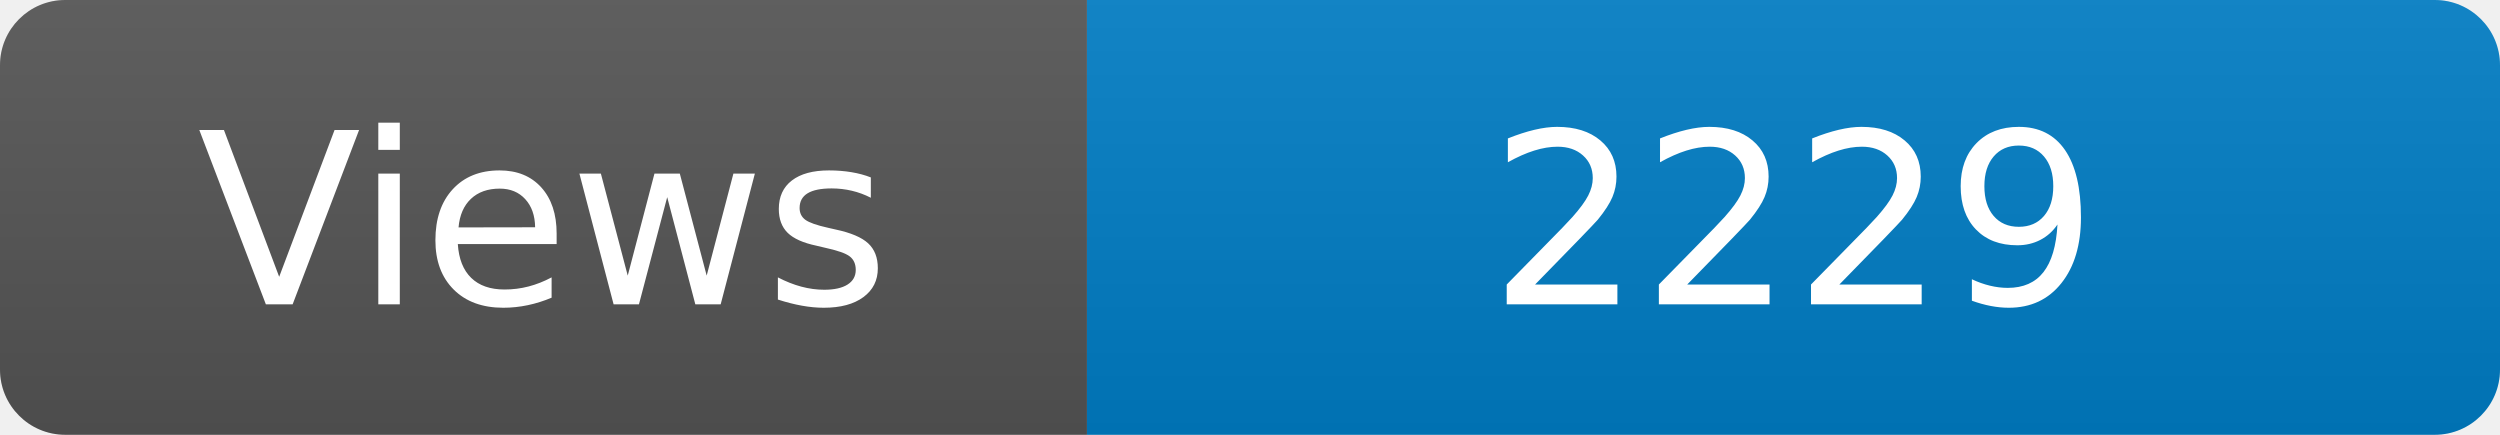
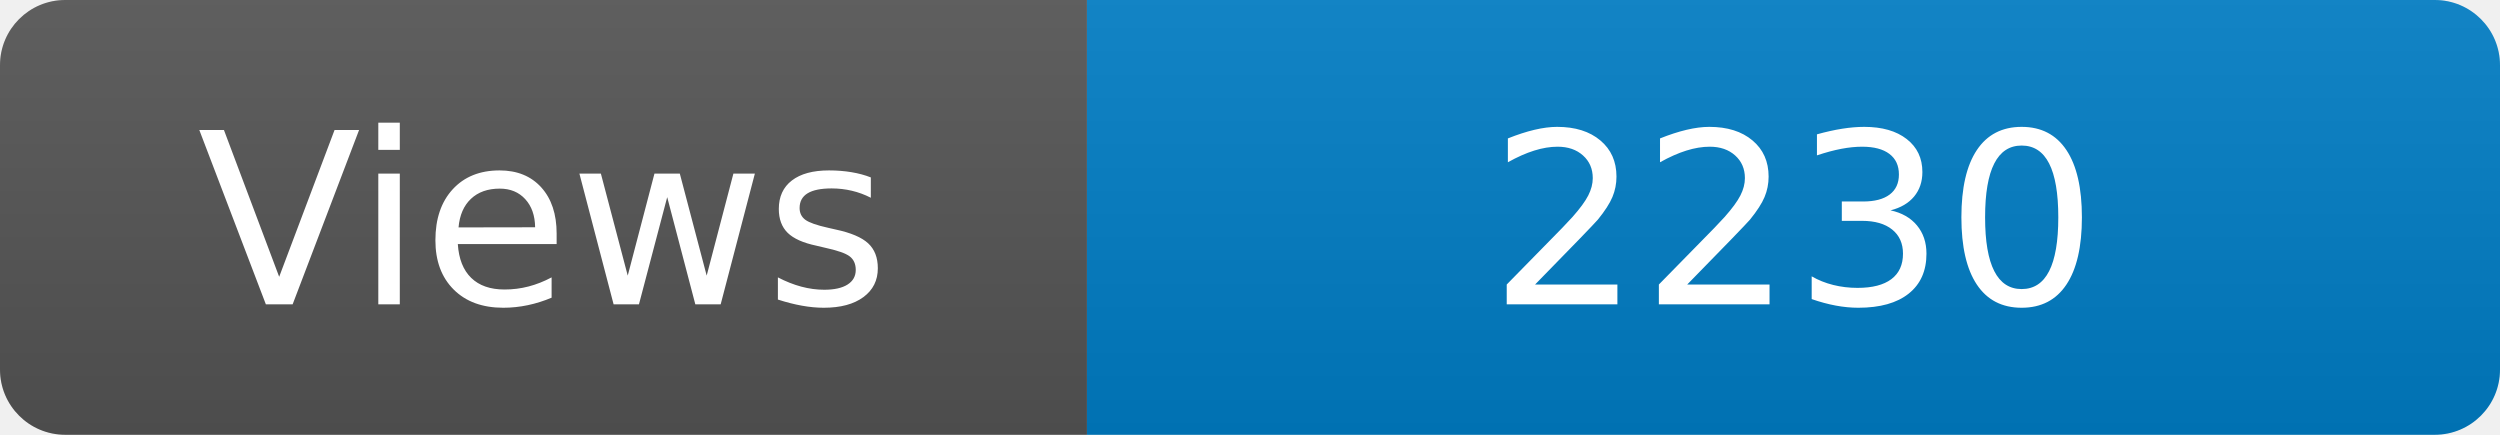
<svg xmlns="http://www.w3.org/2000/svg" width="115" height="20" role="img" aria-label="Maintained?: yes">
  <linearGradient id="s" x2="0" y2="100%">
    <stop offset="0" stop-color="#bbb" stop-opacity=".1" />
    <stop offset="1" stop-opacity=".1" />
  </linearGradient>
  <clipPath id="r">
    <rect width="115" height="20" rx="3" fill="#fff" />
  </clipPath>
  <g clip-path="url(#r)">
    <rect width="50" height="20" fill="#555" />
    <rect x="50" width="160" height="20" fill="#007ec6" />
    <rect width="115" height="20" fill="url(#s)" />
  </g>
  <g fill="#fff" text-anchor="middle" font-family="Verdana,Geneva,DejaVu Sans,sans-serif" font-size="110">
    <text x="250" y="140" transform="scale(.1)" fill="#fff">Views</text>
-     <text x="825" y="140" transform="scale(.1)" fill="#fff">2229</text>
+     <text x="825" y="140" transform="scale(.1)" fill="#fff">2230</text>
  </g>
</svg>
